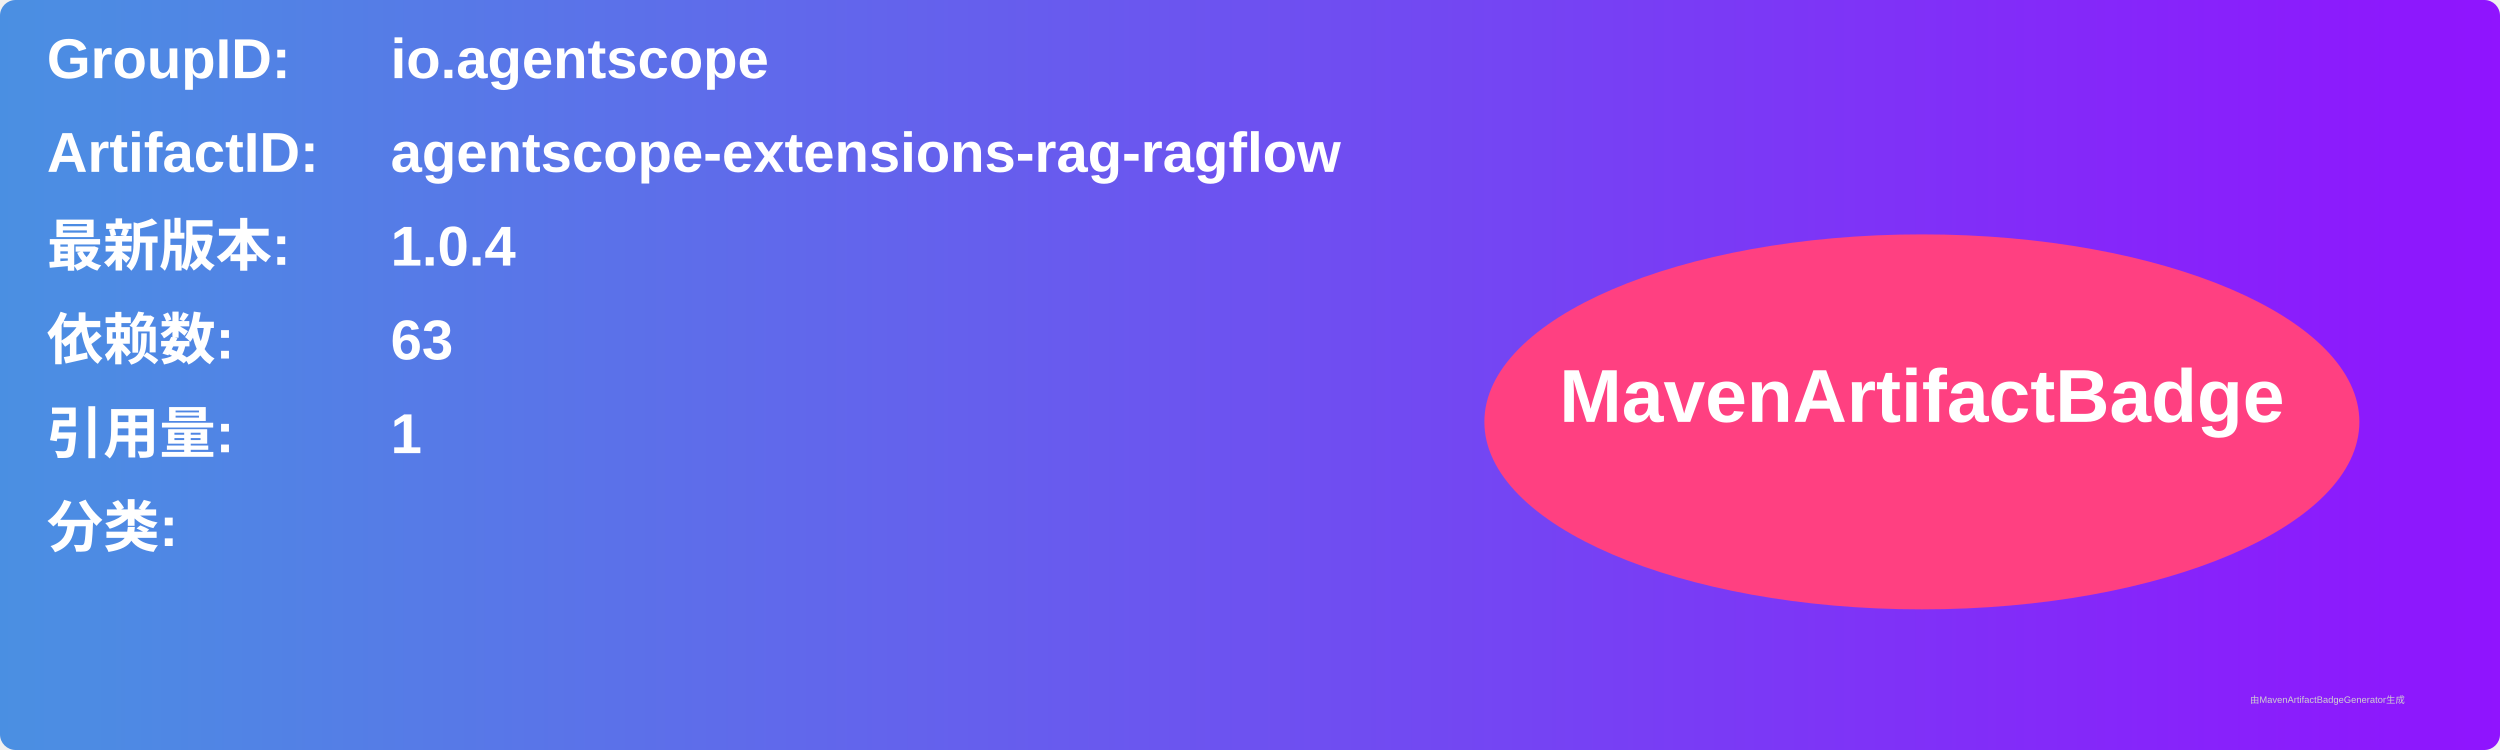
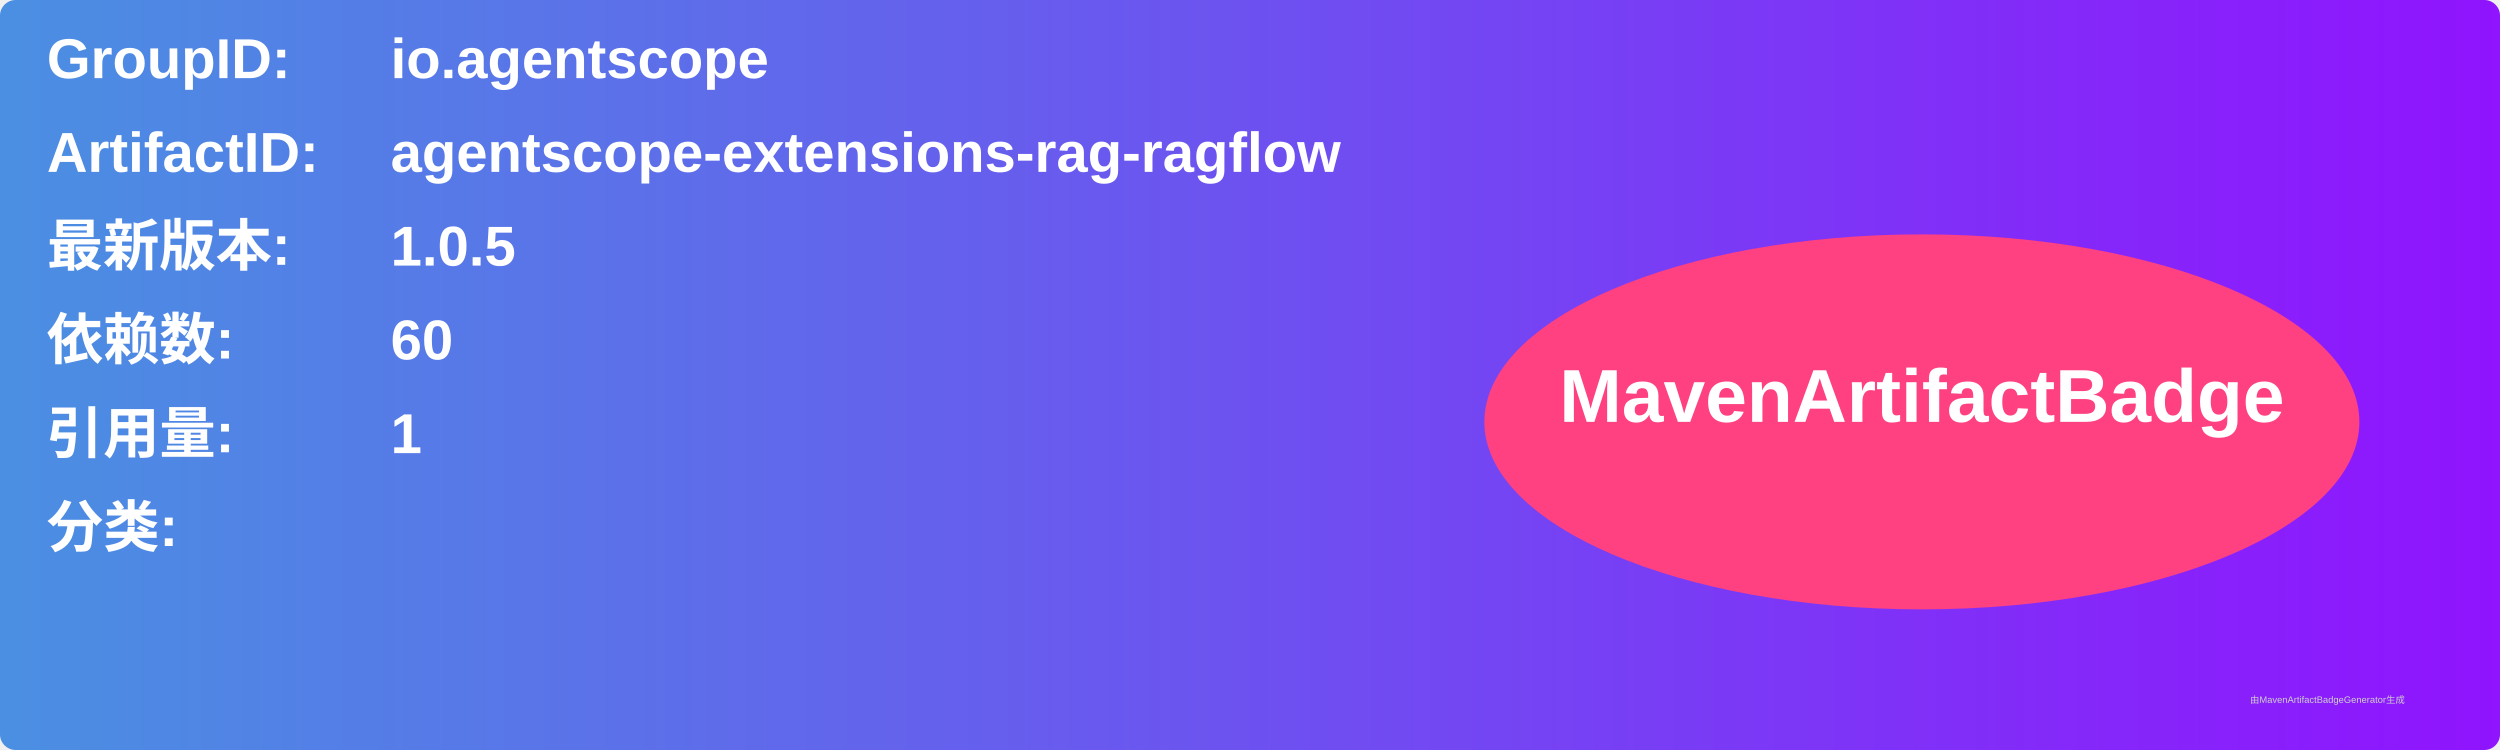
<svg xmlns="http://www.w3.org/2000/svg" width="800" height="240" viewBox="0 0 800 240">
  <linearGradient id="grad" x1="0%" y1="0%" x2="100%" y2="0%">
    <stop offset="0%" stop-color="#4a90e2" />
    <stop offset="100%" stop-color="#9013fe" />
  </linearGradient>
  <rect width="100%" height="100%" rx="5" ry="5" fill="url(#grad)" />
  <g transform="translate(15, 15)">
    <text x="0" y="10" font-family="Arial" font-size="18" fill="white" font-weight="bold" width="260">GroupID:</text>
    <text x="110" y="10" font-family="Arial" font-size="18" fill="white" font-weight="bold" width="460">io.agentscope</text>
    <text x="0" y="40" font-family="Arial" font-size="18" fill="white" font-weight="bold" width="260">ArtifactID:</text>
    <text x="110" y="40" font-family="Arial" font-size="18" fill="white" font-weight="bold" width="460">agentscope-extensions-rag-ragflow</text>
    <text x="0" y="70" font-family="Arial" font-size="18" fill="white" font-weight="bold">最新版本:</text>
    <text x="110" y="70" font-family="Arial" font-size="18" fill="white" font-weight="bold">
-       <tspan font-weight="bold">1.0.4</tspan>
+       <tspan font-weight="bold">1.0.5</tspan>
    </text>
    <text x="0" y="100" font-family="Arial" font-size="18" fill="white" font-weight="bold">依赖数: </text>
    <text x="110" y="100" font-family="Arial" font-size="18" fill="white">
-       <tspan font-weight="bold">63</tspan>
+       <tspan font-weight="bold">60</tspan>
    </text>
    <text x="0" y="130" font-family="Arial" font-size="18" fill="white" font-weight="bold">引用量: </text>
    <text x="110" y="130" font-family="Arial" font-size="18" fill="white">
      <tspan font-weight="bold">1</tspan>
    </text>
    <text x="0" y="160" font-family="Arial" font-size="18" fill="white" font-weight="bold">分类:</text>
    <text x="10" y="190" font-family="Arial" font-size="10" fill="white">
      <tspan font-weight="bold" />
    </text>
    <ellipse cx="600" cy="120" rx="140" ry="60" fill="#ff4081" />
    <text x="600" y="120" text-anchor="middle" font-family="Arial" font-size="24" fill="white" font-weight="bold">MavenArtifactBadge</text>
  </g>
  <text x="720" y="225" font-family="Arial" font-size="3" fill="#d0d0d0">由MavenArtifactBadgeGenerator生成</text>
</svg>
